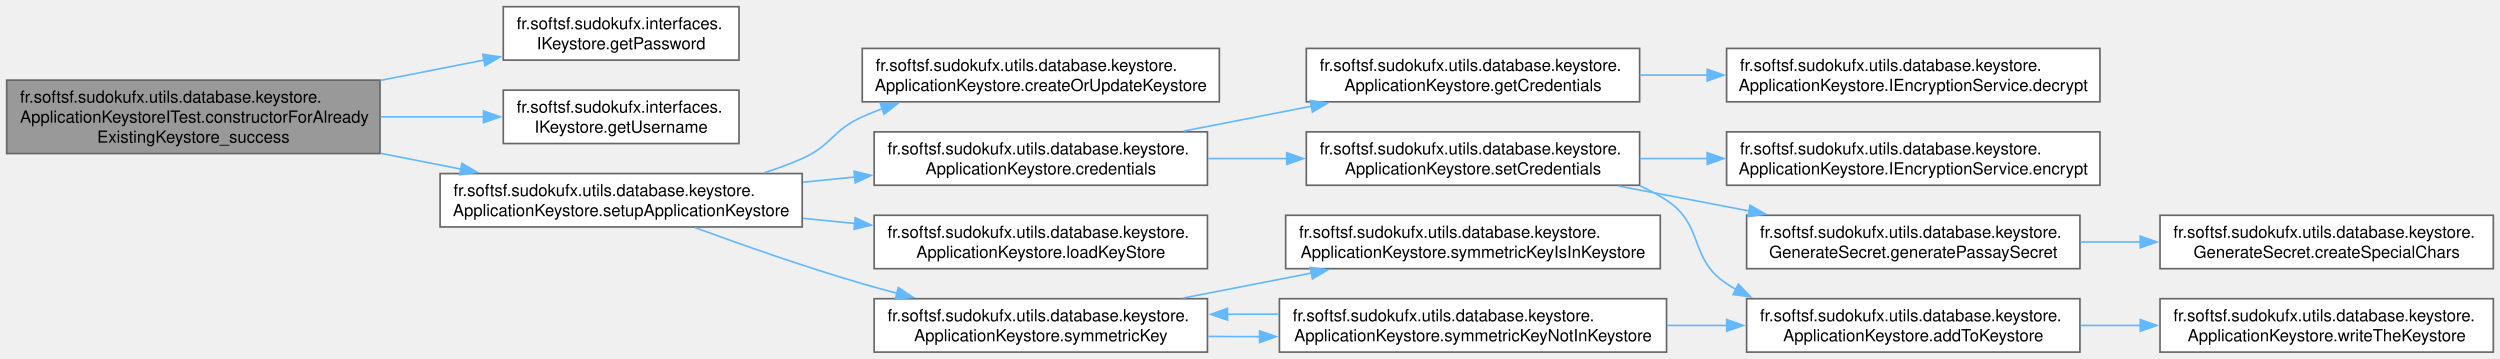
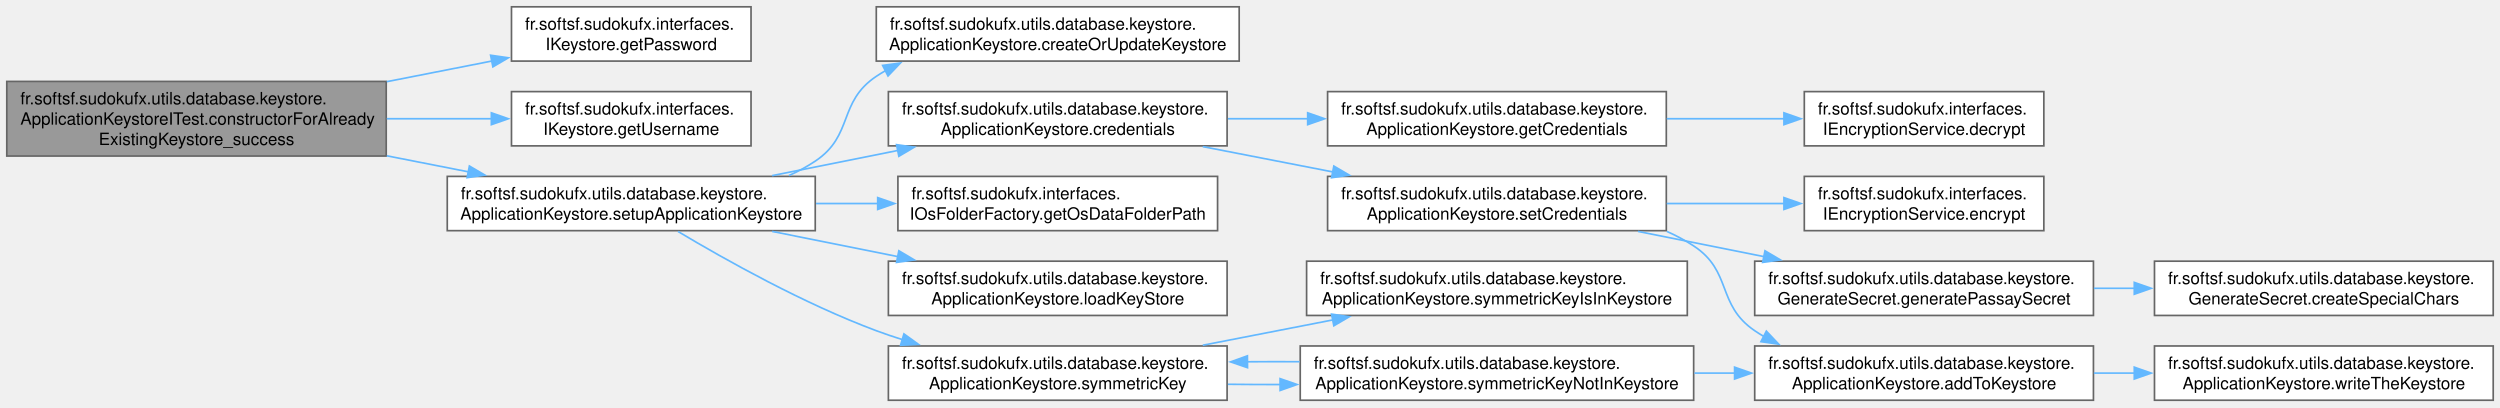
- <svg xmlns="http://www.w3.org/2000/svg" xmlns:xlink="http://www.w3.org/1999/xlink" width="1498pt" height="215pt" viewBox="0.00 0.00 1498.25 215.00">
-   <g id="graph0" class="graph" transform="scale(1 1) rotate(0) translate(4 211)">
+ <svg xmlns="http://www.w3.org/2000/svg" xmlns:xlink="http://www.w3.org/1999/xlink" width="1474pt" height="240pt" viewBox="0.00 0.00 1474.25 240.00">
+   <g id="graph0" class="graph" transform="scale(1 1) rotate(0) translate(4 236)">
    <g id="Node000001" class="node">
      <g id="a_Node000001">
        <a xlink:title=" ">
-           <polygon fill="#999999" stroke="#666666" points="223.75,-163 0,-163 0,-119 223.75,-119 223.75,-163" />
-           <text text-anchor="start" x="8" y="-149.5" font-family="Helvetica,sans-Serif" font-size="10.00">fr.softsf.sudokufx.utils.database.keystore.</text>
-           <text text-anchor="start" x="8" y="-137.5" font-family="Helvetica,sans-Serif" font-size="10.00">ApplicationKeystoreITest.constructorForAlready</text>
-           <text text-anchor="middle" x="111.88" y="-125.5" font-family="Helvetica,sans-Serif" font-size="10.00">ExistingKeystore_success</text>
+           <polygon fill="#999999" stroke="#666666" points="223.75,-188 0,-188 0,-144 223.75,-144 223.75,-188" />
+           <text text-anchor="start" x="8" y="-174.5" font-family="Helvetica,sans-Serif" font-size="10.00">fr.softsf.sudokufx.utils.database.keystore.</text>
+           <text text-anchor="start" x="8" y="-162.5" font-family="Helvetica,sans-Serif" font-size="10.00">ApplicationKeystoreITest.constructorForAlready</text>
+           <text text-anchor="middle" x="111.88" y="-150.5" font-family="Helvetica,sans-Serif" font-size="10.00">ExistingKeystore_success</text>
        </a>
      </g>
    </g>
    <g id="Node000002" class="node">
      <g id="a_Node000002">
        <a xlink:href="interfacefr_1_1softsf_1_1sudokufx_1_1interfaces_1_1_i_keystore.html#a5ec3c1f09b73ee031b270efd4ded0ce0" target="_top" xlink:title="Get database password.">
-           <polygon fill="white" stroke="#666666" points="438.88,-207 297.62,-207 297.62,-175 438.88,-175 438.88,-207" />
-           <text text-anchor="start" x="305.62" y="-193.5" font-family="Helvetica,sans-Serif" font-size="10.00">fr.softsf.sudokufx.interfaces.</text>
-           <text text-anchor="middle" x="368.25" y="-181.5" font-family="Helvetica,sans-Serif" font-size="10.00">IKeystore.getPassword</text>
+           <polygon fill="white" stroke="#666666" points="438.88,-232 297.62,-232 297.62,-200 438.88,-200 438.88,-232" />
+           <text text-anchor="start" x="305.62" y="-218.5" font-family="Helvetica,sans-Serif" font-size="10.00">fr.softsf.sudokufx.interfaces.</text>
+           <text text-anchor="middle" x="368.25" y="-206.5" font-family="Helvetica,sans-Serif" font-size="10.00">IKeystore.getPassword</text>
        </a>
      </g>
    </g>
    <g id="edge1_Node000001_Node000002" class="edge">
      <g id="a_edge1_Node000001_Node000002">
        <a xlink:title=" ">
-           <path fill="none" stroke="#63b8ff" d="M224.08,-162.86C244.96,-166.96 266.43,-171.18 286.18,-175.06" />
-           <polygon fill="#63b8ff" stroke="#63b8ff" points="285.3,-178.46 295.79,-176.95 286.65,-171.59 285.3,-178.46" />
+           <path fill="none" stroke="#63b8ff" d="M224.08,-187.86C244.96,-191.96 266.43,-196.18 286.18,-200.06" />
+           <polygon fill="#63b8ff" stroke="#63b8ff" points="285.3,-203.46 295.79,-201.95 286.65,-196.59 285.3,-203.46" />
        </a>
      </g>
    </g>
    <g id="Node000003" class="node">
      <g id="a_Node000003">
        <a xlink:href="interfacefr_1_1softsf_1_1sudokufx_1_1interfaces_1_1_i_keystore.html#a8b68edc0def5161907fbd2f55b0940f3" target="_top" xlink:title="Get database username.">
-           <polygon fill="white" stroke="#666666" points="438.88,-157 297.62,-157 297.62,-125 438.88,-125 438.88,-157" />
-           <text text-anchor="start" x="305.62" y="-143.5" font-family="Helvetica,sans-Serif" font-size="10.00">fr.softsf.sudokufx.interfaces.</text>
-           <text text-anchor="middle" x="368.25" y="-131.5" font-family="Helvetica,sans-Serif" font-size="10.00">IKeystore.getUsername</text>
+           <polygon fill="white" stroke="#666666" points="438.88,-182 297.62,-182 297.62,-150 438.88,-150 438.88,-182" />
+           <text text-anchor="start" x="305.62" y="-168.5" font-family="Helvetica,sans-Serif" font-size="10.00">fr.softsf.sudokufx.interfaces.</text>
+           <text text-anchor="middle" x="368.25" y="-156.5" font-family="Helvetica,sans-Serif" font-size="10.00">IKeystore.getUsername</text>
        </a>
      </g>
    </g>
    <g id="edge2_Node000001_Node000003" class="edge">
      <g id="a_edge2_Node000001_Node000003">
        <a xlink:title=" ">
-           <path fill="none" stroke="#63b8ff" d="M224.08,-141C244.86,-141 266.23,-141 285.9,-141" />
-           <polygon fill="#63b8ff" stroke="#63b8ff" points="285.76,-144.5 295.76,-141 285.76,-137.5 285.76,-144.5" />
+           <path fill="none" stroke="#63b8ff" d="M224.08,-166C244.86,-166 266.23,-166 285.9,-166" />
+           <polygon fill="#63b8ff" stroke="#63b8ff" points="285.76,-169.5 295.76,-166 285.76,-162.5 285.76,-169.5" />
        </a>
      </g>
    </g>
    <g id="Node000004" class="node">
      <g id="a_Node000004">
        <a xlink:href="classfr_1_1softsf_1_1sudokufx_1_1utils_1_1database_1_1keystore_1_1_application_keystore.html#a983c1ac68091c9b5533cda1496c1ccc5" target="_top" xlink:title=" ">
-           <polygon fill="white" stroke="#666666" points="476.75,-107 259.75,-107 259.75,-75 476.75,-75 476.75,-107" />
-           <text text-anchor="start" x="267.75" y="-93.5" font-family="Helvetica,sans-Serif" font-size="10.00">fr.softsf.sudokufx.utils.database.keystore.</text>
-           <text text-anchor="middle" x="368.25" y="-81.5" font-family="Helvetica,sans-Serif" font-size="10.00">ApplicationKeystore.setupApplicationKeystore</text>
+           <polygon fill="white" stroke="#666666" points="476.75,-132 259.75,-132 259.75,-100 476.75,-100 476.75,-132" />
+           <text text-anchor="start" x="267.75" y="-118.5" font-family="Helvetica,sans-Serif" font-size="10.00">fr.softsf.sudokufx.utils.database.keystore.</text>
+           <text text-anchor="middle" x="368.25" y="-106.5" font-family="Helvetica,sans-Serif" font-size="10.00">ApplicationKeystore.setupApplicationKeystore</text>
        </a>
      </g>
    </g>
    <g id="edge3_Node000001_Node000004" class="edge">
      <g id="a_edge3_Node000001_Node000004">
        <a xlink:title=" ">
-           <path fill="none" stroke="#63b8ff" d="M224.08,-119.14C240.11,-115.99 256.48,-112.77 272.16,-109.69" />
-           <polygon fill="#63b8ff" stroke="#63b8ff" points="272.81,-113.13 281.95,-107.77 271.46,-106.26 272.81,-113.13" />
+           <path fill="none" stroke="#63b8ff" d="M224.08,-144.14C240.11,-140.99 256.48,-137.77 272.16,-134.69" />
+           <polygon fill="#63b8ff" stroke="#63b8ff" points="272.81,-138.13 281.95,-132.77 271.46,-131.26 272.81,-138.13" />
        </a>
      </g>
    </g>
    <g id="Node000005" class="node">
      <g id="a_Node000005">
        <a xlink:href="classfr_1_1softsf_1_1sudokufx_1_1utils_1_1database_1_1keystore_1_1_application_keystore.html#a3c033211ab4f60945ef6ff9d202fbabd" target="_top" xlink:title="Create or update the Keystore.">
-           <polygon fill="white" stroke="#666666" points="726.75,-182 512.75,-182 512.75,-150 726.75,-150 726.75,-182" />
-           <text text-anchor="start" x="520.75" y="-168.5" font-family="Helvetica,sans-Serif" font-size="10.00">fr.softsf.sudokufx.utils.database.keystore.</text>
-           <text text-anchor="middle" x="619.75" y="-156.5" font-family="Helvetica,sans-Serif" font-size="10.00">ApplicationKeystore.createOrUpdateKeystore</text>
+           <polygon fill="white" stroke="#666666" points="726.75,-232 512.75,-232 512.75,-200 726.75,-200 726.75,-232" />
+           <text text-anchor="start" x="520.75" y="-218.5" font-family="Helvetica,sans-Serif" font-size="10.00">fr.softsf.sudokufx.utils.database.keystore.</text>
+           <text text-anchor="middle" x="619.75" y="-206.5" font-family="Helvetica,sans-Serif" font-size="10.00">ApplicationKeystore.createOrUpdateKeystore</text>
        </a>
      </g>
    </g>
    <g id="edge4_Node000004_Node000005" class="edge">
      <g id="a_edge4_Node000004_Node000005">
        <a xlink:title=" ">
-           <path fill="none" stroke="#63b8ff" d="M453.88,-107.45C461.75,-109.94 469.48,-112.77 476.75,-116 494.55,-123.9 494.96,-133.07 512.75,-141 516.72,-142.77 520.82,-144.42 525.02,-145.96" />
-           <polygon fill="#63b8ff" stroke="#63b8ff" points="523.55,-149.16 534.15,-149.09 525.82,-142.54 523.55,-149.16" />
+           <path fill="none" stroke="#63b8ff" d="M461.21,-132.48C466.66,-134.94 471.89,-137.76 476.75,-141 499.54,-156.18 489.98,-175.78 512.75,-191 514.58,-192.22 516.46,-193.38 518.38,-194.49" />
+           <polygon fill="#63b8ff" stroke="#63b8ff" points="516.48,-197.45 526.98,-198.87 519.66,-191.21 516.48,-197.45" />
        </a>
      </g>
    </g>
    <g id="Node000006" class="node">
      <g id="a_Node000006">
        <a xlink:href="classfr_1_1softsf_1_1sudokufx_1_1utils_1_1database_1_1keystore_1_1_application_keystore.html#a2a2525acabf35eaaf9dca60b9eb11589" target="_top" xlink:title="Get or set credentials by alias.">
-           <polygon fill="white" stroke="#666666" points="719.62,-132 519.88,-132 519.88,-100 719.62,-100 719.62,-132" />
-           <text text-anchor="start" x="527.88" y="-118.5" font-family="Helvetica,sans-Serif" font-size="10.00">fr.softsf.sudokufx.utils.database.keystore.</text>
-           <text text-anchor="middle" x="619.75" y="-106.5" font-family="Helvetica,sans-Serif" font-size="10.00">ApplicationKeystore.credentials</text>
+           <polygon fill="white" stroke="#666666" points="719.62,-182 519.88,-182 519.88,-150 719.62,-150 719.62,-182" />
+           <text text-anchor="start" x="527.88" y="-168.5" font-family="Helvetica,sans-Serif" font-size="10.00">fr.softsf.sudokufx.utils.database.keystore.</text>
+           <text text-anchor="middle" x="619.75" y="-156.5" font-family="Helvetica,sans-Serif" font-size="10.00">ApplicationKeystore.credentials</text>
        </a>
      </g>
    </g>
    <g id="edge5_Node000004_Node000006" class="edge">
      <g id="a_edge5_Node000004_Node000006">
        <a xlink:title=" ">
-           <path fill="none" stroke="#63b8ff" d="M477.23,-101.82C487.58,-102.86 498.09,-103.91 508.46,-104.95" />
-           <polygon fill="#63b8ff" stroke="#63b8ff" points="507.84,-108.4 518.14,-105.92 508.54,-101.44 507.84,-108.4" />
+           <path fill="none" stroke="#63b8ff" d="M451.29,-132.44C475.06,-137.2 501.19,-142.44 525.59,-147.33" />
+           <polygon fill="#63b8ff" stroke="#63b8ff" points="524.68,-150.72 535.18,-149.25 526.06,-143.85 524.68,-150.72" />
        </a>
      </g>
    </g>
    <g id="Node000015" class="node">
      <g id="a_Node000015">
+         <a xlink:href="interfacefr_1_1softsf_1_1sudokufx_1_1interfaces_1_1_i_os_folder_factory.html#ad2fbd0fa5081f7b023b0bbf262847cfb" target="_top" xlink:title="Retrieves the path to the OS-specific data folder.">
+           <polygon fill="white" stroke="#666666" points="714,-132 525.5,-132 525.5,-100 714,-100 714,-132" />
+           <text text-anchor="start" x="533.5" y="-118.5" font-family="Helvetica,sans-Serif" font-size="10.00">fr.softsf.sudokufx.interfaces.</text>
+           <text text-anchor="middle" x="619.75" y="-106.5" font-family="Helvetica,sans-Serif" font-size="10.00">IOsFolderFactory.getOsDataFolderPath</text>
+         </a>
+       </g>
+     </g>
+     <g id="edge14_Node000004_Node000015" class="edge">
+       <g id="a_edge14_Node000004_Node000015">
+         <a xlink:title=" ">
+           <path fill="none" stroke="#63b8ff" d="M477.23,-116C489.31,-116 501.6,-116 513.64,-116" />
+           <polygon fill="#63b8ff" stroke="#63b8ff" points="513.58,-119.5 523.58,-116 513.58,-112.5 513.58,-119.5" />
+         </a>
+       </g>
+     </g>
+     <g id="Node000016" class="node">
+       <g id="a_Node000016">
        <a xlink:href="classfr_1_1softsf_1_1sudokufx_1_1utils_1_1database_1_1keystore_1_1_application_keystore.html#afa8d0bbf87d5470ae8e2307a5f6e53b0" target="_top" xlink:title="Load the Keystore.">
          <polygon fill="white" stroke="#666666" points="719.62,-82 519.88,-82 519.88,-50 719.62,-50 719.62,-82" />
          <text text-anchor="start" x="527.88" y="-68.5" font-family="Helvetica,sans-Serif" font-size="10.00">fr.softsf.sudokufx.utils.database.keystore.</text>
          <text text-anchor="middle" x="619.75" y="-56.5" font-family="Helvetica,sans-Serif" font-size="10.00">ApplicationKeystore.loadKeyStore</text>
        </a>
      </g>
    </g>
-     <g id="edge14_Node000004_Node000015" class="edge">
-       <g id="a_edge14_Node000004_Node000015">
-         <a xlink:title=" ">
-           <path fill="none" stroke="#63b8ff" d="M477.23,-80.18C487.58,-79.14 498.09,-78.09 508.46,-77.05" />
-           <polygon fill="#63b8ff" stroke="#63b8ff" points="508.54,-80.56 518.14,-76.08 507.84,-73.6 508.54,-80.56" />
-         </a>
-       </g>
-     </g>
-     <g id="Node000016" class="node">
-       <g id="a_Node000016">
+     <g id="edge15_Node000004_Node000016" class="edge">
+       <g id="a_edge15_Node000004_Node000016">
+         <a xlink:title=" ">
+           <path fill="none" stroke="#63b8ff" d="M451.29,-99.56C475.06,-94.8 501.19,-89.56 525.59,-84.67" />
+           <polygon fill="#63b8ff" stroke="#63b8ff" points="526.06,-88.15 535.18,-82.75 524.68,-81.28 526.06,-88.15" />
+         </a>
+       </g>
+     </g>
+     <g id="Node000017" class="node">
+       <g id="a_Node000017">
        <a xlink:href="classfr_1_1softsf_1_1sudokufx_1_1utils_1_1database_1_1keystore_1_1_application_keystore.html#a5900042aba7b9c552aacf127f021da37" target="_top" xlink:title="Check the symmetric key presence.">
          <polygon fill="white" stroke="#666666" points="719.62,-32 519.88,-32 519.88,0 719.62,0 719.62,-32" />
          <text text-anchor="start" x="527.88" y="-18.5" font-family="Helvetica,sans-Serif" font-size="10.00">fr.softsf.sudokufx.utils.database.keystore.</text>
          <text text-anchor="middle" x="619.75" y="-6.5" font-family="Helvetica,sans-Serif" font-size="10.00">ApplicationKeystore.symmetricKey</text>
        </a>
      </g>
    </g>
-     <g id="edge15_Node000004_Node000016" class="edge">
-       <g id="a_edge15_Node000004_Node000016">
-         <a xlink:title=" ">
-           <path fill="none" stroke="#63b8ff" d="M412.52,-74.61C440.8,-64.22 478.68,-50.92 512.75,-41 519.48,-39.04 526.49,-37.12 533.54,-35.28" />
-           <polygon fill="#63b8ff" stroke="#63b8ff" points="534.36,-38.68 543.18,-32.82 532.63,-31.9 534.36,-38.68" />
+     <g id="edge16_Node000004_Node000017" class="edge">
+       <g id="a_edge16_Node000004_Node000017">
+         <a xlink:title=" ">
+           <path fill="none" stroke="#63b8ff" d="M395.82,-99.52C423.95,-82.71 470.08,-56.9 512.75,-41 517.75,-39.14 522.93,-37.38 528.2,-35.73" />
+           <polygon fill="#63b8ff" stroke="#63b8ff" points="529.05,-39.13 537.64,-32.93 527.06,-32.42 529.05,-39.13" />
        </a>
      </g>
    </g>
    <g id="Node000007" class="node">
      <g id="a_Node000007">
        <a xlink:href="classfr_1_1softsf_1_1sudokufx_1_1utils_1_1database_1_1keystore_1_1_application_keystore.html#af5312fa49787830d1c7e73806a03b5bb" target="_top" xlink:title="Get credential by alias.">
          <polygon fill="white" stroke="#666666" points="978.62,-182 778.88,-182 778.88,-150 978.62,-150 978.62,-182" />
          <text text-anchor="start" x="786.88" y="-168.5" font-family="Helvetica,sans-Serif" font-size="10.00">fr.softsf.sudokufx.utils.database.keystore.</text>
          <text text-anchor="middle" x="878.75" y="-156.5" font-family="Helvetica,sans-Serif" font-size="10.00">ApplicationKeystore.getCredentials</text>
        </a>
      </g>
    </g>
    <g id="edge6_Node000006_Node000007" class="edge">
      <g id="a_edge6_Node000006_Node000007">
        <a xlink:title=" ">
-           <path fill="none" stroke="#63b8ff" d="M705.26,-132.44C729.85,-137.23 756.9,-142.49 782.12,-147.4" />
-           <polygon fill="#63b8ff" stroke="#63b8ff" points="781.22,-150.79 791.71,-149.26 782.56,-143.91 781.22,-150.79" />
+           <path fill="none" stroke="#63b8ff" d="M720.11,-166C735.57,-166 751.62,-166 767.31,-166" />
+           <polygon fill="#63b8ff" stroke="#63b8ff" points="767.14,-169.5 777.14,-166 767.14,-162.5 767.14,-169.5" />
        </a>
      </g>
    </g>
    <g id="Node000009" class="node">
      <g id="a_Node000009">
        <a xlink:href="classfr_1_1softsf_1_1sudokufx_1_1utils_1_1database_1_1keystore_1_1_application_keystore.html#aac0c74b44fb1dd6e9bef9b713a8ba609" target="_top" xlink:title="Set credential by alias.">
          <polygon fill="white" stroke="#666666" points="978.62,-132 778.88,-132 778.88,-100 978.62,-100 978.62,-132" />
          <text text-anchor="start" x="786.88" y="-118.5" font-family="Helvetica,sans-Serif" font-size="10.00">fr.softsf.sudokufx.utils.database.keystore.</text>
          <text text-anchor="middle" x="878.75" y="-106.5" font-family="Helvetica,sans-Serif" font-size="10.00">ApplicationKeystore.setCredentials</text>
        </a>
      </g>
    </g>
    <g id="edge8_Node000006_Node000009" class="edge">
      <g id="a_edge8_Node000006_Node000009">
        <a xlink:title=" ">
-           <path fill="none" stroke="#63b8ff" d="M720.11,-116C735.57,-116 751.62,-116 767.31,-116" />
-           <polygon fill="#63b8ff" stroke="#63b8ff" points="767.14,-119.5 777.14,-116 767.14,-112.5 767.14,-119.5" />
+           <path fill="none" stroke="#63b8ff" d="M705.26,-149.56C729.85,-144.77 756.9,-139.51 782.12,-134.6" />
+           <polygon fill="#63b8ff" stroke="#63b8ff" points="782.56,-138.09 791.71,-132.74 781.22,-131.21 782.56,-138.09" />
        </a>
      </g>
    </g>
    <g id="Node000008" class="node">
      <g id="a_Node000008">
-         <a xlink:href="interfacefr_1_1softsf_1_1sudokufx_1_1utils_1_1database_1_1keystore_1_1_application_keystore_1_1_i_encryption_service.html#a90098a13cb1d162497b82b25f2379067" target="_top" xlink:title="Decrypt original.">
-           <polygon fill="white" stroke="#666666" points="1254.5,-182 1030.75,-182 1030.75,-150 1254.5,-150 1254.5,-182" />
-           <text text-anchor="start" x="1038.75" y="-168.5" font-family="Helvetica,sans-Serif" font-size="10.00">fr.softsf.sudokufx.utils.database.keystore.</text>
-           <text text-anchor="middle" x="1142.62" y="-156.5" font-family="Helvetica,sans-Serif" font-size="10.00">ApplicationKeystore.IEncryptionService.decrypt</text>
+         <a xlink:href="interfacefr_1_1softsf_1_1sudokufx_1_1interfaces_1_1_i_encryption_service.html#a605da446a6ec28faa7c6e1d26a4cb2ca" target="_top" xlink:title="Decrypt original.">
+           <polygon fill="white" stroke="#666666" points="1201.25,-182 1060,-182 1060,-150 1201.25,-150 1201.25,-182" />
+           <text text-anchor="start" x="1068" y="-168.5" font-family="Helvetica,sans-Serif" font-size="10.00">fr.softsf.sudokufx.interfaces.</text>
+           <text text-anchor="middle" x="1130.62" y="-156.5" font-family="Helvetica,sans-Serif" font-size="10.00">IEncryptionService.decrypt</text>
        </a>
      </g>
    </g>
    <g id="edge7_Node000007_Node000008" class="edge">
      <g id="a_edge7_Node000007_Node000008">
        <a xlink:title=" ">
-           <path fill="none" stroke="#63b8ff" d="M978.75,-166C991.99,-166 1005.7,-166 1019.28,-166" />
-           <polygon fill="#63b8ff" stroke="#63b8ff" points="1019.13,-169.5 1029.13,-166 1019.13,-162.5 1019.13,-169.5" />
+           <path fill="none" stroke="#63b8ff" d="M978.87,-166C1001.84,-166 1026.03,-166 1048.15,-166" />
+           <polygon fill="#63b8ff" stroke="#63b8ff" points="1047.99,-169.5 1057.99,-166 1047.99,-162.5 1047.99,-169.5" />
        </a>
      </g>
    </g>
    <g id="Node000010" class="node">
      <g id="a_Node000010">
        <a xlink:href="classfr_1_1softsf_1_1sudokufx_1_1utils_1_1database_1_1keystore_1_1_application_keystore.html#a33216f8f54d7cd930bad1447d08019ba" target="_top" xlink:title="Add alias:secret in the Keystore.">
-           <polygon fill="white" stroke="#666666" points="1242.5,-32 1042.75,-32 1042.75,0 1242.5,0 1242.5,-32" />
-           <text text-anchor="start" x="1050.75" y="-18.5" font-family="Helvetica,sans-Serif" font-size="10.00">fr.softsf.sudokufx.utils.database.keystore.</text>
-           <text text-anchor="middle" x="1142.62" y="-6.5" font-family="Helvetica,sans-Serif" font-size="10.00">ApplicationKeystore.addToKeystore</text>
+           <polygon fill="white" stroke="#666666" points="1230.5,-32 1030.75,-32 1030.75,0 1230.5,0 1230.5,-32" />
+           <text text-anchor="start" x="1038.75" y="-18.5" font-family="Helvetica,sans-Serif" font-size="10.00">fr.softsf.sudokufx.utils.database.keystore.</text>
+           <text text-anchor="middle" x="1130.62" y="-6.5" font-family="Helvetica,sans-Serif" font-size="10.00">ApplicationKeystore.addToKeystore</text>
        </a>
      </g>
    </g>
    <g id="edge9_Node000009_Node000010" class="edge">
      <g id="a_edge9_Node000009_Node000010">
        <a xlink:title=" ">
-           <path fill="none" stroke="#63b8ff" d="M978.97,-99.55C984.49,-97.08 989.8,-94.25 994.75,-91 1017.65,-75.98 1007.91,-56.1 1030.75,-41 1032.6,-39.78 1034.5,-38.61 1036.45,-37.5" />
-           <polygon fill="#63b8ff" stroke="#63b8ff" points="1037.81,-40.74 1045.16,-33.1 1034.65,-34.49 1037.81,-40.74" />
+           <path fill="none" stroke="#63b8ff" d="M978.97,-99.55C984.49,-97.08 989.8,-94.25 994.75,-91 1017.65,-75.98 1008.11,-56.4 1030.75,-41 1032.56,-39.77 1034.43,-38.6 1036.34,-37.48" />
+           <polygon fill="#63b8ff" stroke="#63b8ff" points="1037.62,-40.76 1044.91,-33.07 1034.42,-34.54 1037.62,-40.76" />
        </a>
      </g>
    </g>
    <g id="Node000012" class="node">
      <g id="a_Node000012">
-         <a xlink:href="interfacefr_1_1softsf_1_1sudokufx_1_1utils_1_1database_1_1keystore_1_1_application_keystore_1_1_i_encryption_service.html#a6df504faaefed33e7ca30a8a6fed8d45" target="_top" xlink:title="Encrypt original.">
-           <polygon fill="white" stroke="#666666" points="1254.5,-132 1030.75,-132 1030.75,-100 1254.5,-100 1254.5,-132" />
-           <text text-anchor="start" x="1038.75" y="-118.5" font-family="Helvetica,sans-Serif" font-size="10.00">fr.softsf.sudokufx.utils.database.keystore.</text>
-           <text text-anchor="middle" x="1142.62" y="-106.5" font-family="Helvetica,sans-Serif" font-size="10.00">ApplicationKeystore.IEncryptionService.encrypt</text>
+         <a xlink:href="interfacefr_1_1softsf_1_1sudokufx_1_1interfaces_1_1_i_encryption_service.html#a7cd39caadae83b3502b56b96d349cfc5" target="_top" xlink:title="Encrypt original.">
+           <polygon fill="white" stroke="#666666" points="1201.25,-132 1060,-132 1060,-100 1201.25,-100 1201.25,-132" />
+           <text text-anchor="start" x="1068" y="-118.5" font-family="Helvetica,sans-Serif" font-size="10.00">fr.softsf.sudokufx.interfaces.</text>
+           <text text-anchor="middle" x="1130.62" y="-106.5" font-family="Helvetica,sans-Serif" font-size="10.00">IEncryptionService.encrypt</text>
        </a>
      </g>
    </g>
    <g id="edge11_Node000009_Node000012" class="edge">
      <g id="a_edge11_Node000009_Node000012">
        <a xlink:title=" ">
-           <path fill="none" stroke="#63b8ff" d="M978.75,-116C991.99,-116 1005.7,-116 1019.28,-116" />
-           <polygon fill="#63b8ff" stroke="#63b8ff" points="1019.13,-119.5 1029.13,-116 1019.13,-112.5 1019.13,-119.5" />
+           <path fill="none" stroke="#63b8ff" d="M978.87,-116C1001.84,-116 1026.03,-116 1048.15,-116" />
+           <polygon fill="#63b8ff" stroke="#63b8ff" points="1047.99,-119.5 1057.99,-116 1047.99,-112.5 1047.99,-119.5" />
        </a>
      </g>
    </g>
    <g id="Node000013" class="node">
      <g id="a_Node000013">
        <a xlink:href="classfr_1_1softsf_1_1sudokufx_1_1utils_1_1database_1_1keystore_1_1_generate_secret.html#ac1a554d432a1d4a3f2c32d9ca6594868" target="_top" xlink:title="Generate Passay secret.">
-           <polygon fill="white" stroke="#666666" points="1242.5,-82 1042.75,-82 1042.75,-50 1242.5,-50 1242.5,-82" />
-           <text text-anchor="start" x="1050.75" y="-68.5" font-family="Helvetica,sans-Serif" font-size="10.00">fr.softsf.sudokufx.utils.database.keystore.</text>
-           <text text-anchor="middle" x="1142.62" y="-56.5" font-family="Helvetica,sans-Serif" font-size="10.00">GenerateSecret.generatePassaySecret</text>
+           <polygon fill="white" stroke="#666666" points="1230.5,-82 1030.75,-82 1030.75,-50 1230.5,-50 1230.5,-82" />
+           <text text-anchor="start" x="1038.75" y="-68.5" font-family="Helvetica,sans-Serif" font-size="10.00">fr.softsf.sudokufx.utils.database.keystore.</text>
+           <text text-anchor="middle" x="1130.62" y="-56.5" font-family="Helvetica,sans-Serif" font-size="10.00">GenerateSecret.generatePassaySecret</text>
        </a>
      </g>
    </g>
    <g id="edge12_Node000009_Node000013" class="edge">
      <g id="a_edge12_Node000009_Node000013">
        <a xlink:title=" ">
-           <path fill="none" stroke="#63b8ff" d="M965.86,-99.56C990.92,-94.77 1018.48,-89.51 1044.19,-84.6" />
-           <polygon fill="#63b8ff" stroke="#63b8ff" points="1044.81,-88.05 1053.98,-82.73 1043.5,-81.17 1044.81,-88.05" />
+           <path fill="none" stroke="#63b8ff" d="M961.91,-99.56C985.72,-94.8 1011.88,-89.56 1036.32,-84.67" />
+           <polygon fill="#63b8ff" stroke="#63b8ff" points="1036.81,-88.14 1045.93,-82.75 1035.43,-81.28 1036.81,-88.14" />
        </a>
      </g>
    </g>
    <g id="Node000011" class="node">
      <g id="a_Node000011">
        <a xlink:href="classfr_1_1softsf_1_1sudokufx_1_1utils_1_1database_1_1keystore_1_1_application_keystore.html#af82e040ae05888410827f695338a3a07" target="_top" xlink:title="Write data to the keystore file.">
-           <polygon fill="white" stroke="#666666" points="1490.25,-32 1290.5,-32 1290.5,0 1490.25,0 1490.25,-32" />
-           <text text-anchor="start" x="1298.5" y="-18.5" font-family="Helvetica,sans-Serif" font-size="10.00">fr.softsf.sudokufx.utils.database.keystore.</text>
-           <text text-anchor="middle" x="1390.38" y="-6.5" font-family="Helvetica,sans-Serif" font-size="10.00">ApplicationKeystore.writeTheKeystore</text>
+           <polygon fill="white" stroke="#666666" points="1466.25,-32 1266.5,-32 1266.5,0 1466.25,0 1466.25,-32" />
+           <text text-anchor="start" x="1274.5" y="-18.5" font-family="Helvetica,sans-Serif" font-size="10.00">fr.softsf.sudokufx.utils.database.keystore.</text>
+           <text text-anchor="middle" x="1366.38" y="-6.5" font-family="Helvetica,sans-Serif" font-size="10.00">ApplicationKeystore.writeTheKeystore</text>
        </a>
      </g>
    </g>
    <g id="edge10_Node000010_Node000011" class="edge">
      <g id="a_edge10_Node000010_Node000011">
        <a xlink:title=" ">
-           <path fill="none" stroke="#63b8ff" d="M1242.87,-16C1254.68,-16 1266.8,-16 1278.75,-16" />
-           <polygon fill="#63b8ff" stroke="#63b8ff" points="1278.64,-19.5 1288.64,-16 1278.64,-12.5 1278.64,-19.5" />
+           <path fill="none" stroke="#63b8ff" d="M1230.76,-16C1238.71,-16 1246.77,-16 1254.79,-16" />
+           <polygon fill="#63b8ff" stroke="#63b8ff" points="1254.58,-19.5 1264.58,-16 1254.58,-12.5 1254.58,-19.5" />
        </a>
      </g>
    </g>
    <g id="Node000014" class="node">
      <g id="a_Node000014">
        <a xlink:href="classfr_1_1softsf_1_1sudokufx_1_1utils_1_1database_1_1keystore_1_1_generate_secret.html#a60e50e50087c5e2e578a7e14fa9d2b2e" target="_top" xlink:title="Define the secret special characters.">
-           <polygon fill="white" stroke="#666666" points="1490.25,-82 1290.5,-82 1290.5,-50 1490.25,-50 1490.25,-82" />
-           <text text-anchor="start" x="1298.5" y="-68.5" font-family="Helvetica,sans-Serif" font-size="10.00">fr.softsf.sudokufx.utils.database.keystore.</text>
-           <text text-anchor="middle" x="1390.38" y="-56.5" font-family="Helvetica,sans-Serif" font-size="10.00">GenerateSecret.createSpecialChars</text>
+           <polygon fill="white" stroke="#666666" points="1466.25,-82 1266.5,-82 1266.5,-50 1466.25,-50 1466.25,-82" />
+           <text text-anchor="start" x="1274.5" y="-68.5" font-family="Helvetica,sans-Serif" font-size="10.00">fr.softsf.sudokufx.utils.database.keystore.</text>
+           <text text-anchor="middle" x="1366.38" y="-56.5" font-family="Helvetica,sans-Serif" font-size="10.00">GenerateSecret.createSpecialChars</text>
        </a>
      </g>
    </g>
    <g id="edge13_Node000013_Node000014" class="edge">
      <g id="a_edge13_Node000013_Node000014">
        <a xlink:title=" ">
-           <path fill="none" stroke="#63b8ff" d="M1242.87,-66C1254.68,-66 1266.8,-66 1278.75,-66" />
-           <polygon fill="#63b8ff" stroke="#63b8ff" points="1278.64,-69.5 1288.64,-66 1278.64,-62.5 1278.64,-69.5" />
-         </a>
-       </g>
-     </g>
-     <g id="Node000017" class="node">
-       <g id="a_Node000017">
+           <path fill="none" stroke="#63b8ff" d="M1230.76,-66C1238.71,-66 1246.77,-66 1254.79,-66" />
+           <polygon fill="#63b8ff" stroke="#63b8ff" points="1254.58,-69.5 1264.58,-66 1254.58,-62.5 1254.58,-69.5" />
+         </a>
+       </g>
+     </g>
+     <g id="Node000018" class="node">
+       <g id="a_Node000018">
        <a xlink:href="classfr_1_1softsf_1_1sudokufx_1_1utils_1_1database_1_1keystore_1_1_application_keystore.html#a93c64173e1fcbc1b3cea7c653cec93fc" target="_top" xlink:title="Get the symmetric key and set encryption service.">
          <polygon fill="white" stroke="#666666" points="991,-82 766.5,-82 766.5,-50 991,-50 991,-82" />
          <text text-anchor="start" x="774.5" y="-68.5" font-family="Helvetica,sans-Serif" font-size="10.00">fr.softsf.sudokufx.utils.database.keystore.</text>
          <text text-anchor="middle" x="878.75" y="-56.5" font-family="Helvetica,sans-Serif" font-size="10.00">ApplicationKeystore.symmetricKeyIsInKeystore</text>
        </a>
      </g>
    </g>
-     <g id="edge16_Node000016_Node000017" class="edge">
-       <g id="a_edge16_Node000016_Node000017">
+     <g id="edge17_Node000017_Node000018" class="edge">
+       <g id="a_edge17_Node000017_Node000018">
        <a xlink:title=" ">
          <path fill="none" stroke="#63b8ff" d="M705.26,-32.44C729.85,-37.23 756.9,-42.49 782.12,-47.4" />
          <polygon fill="#63b8ff" stroke="#63b8ff" points="781.22,-50.79 791.71,-49.26 782.56,-43.91 781.22,-50.79" />
        </a>
      </g>
    </g>
-     <g id="Node000018" class="node">
-       <g id="a_Node000018">
+     <g id="Node000019" class="node">
+       <g id="a_Node000019">
        <a xlink:href="classfr_1_1softsf_1_1sudokufx_1_1utils_1_1database_1_1keystore_1_1_application_keystore.html#a26a6110e68a3530dff60cf57f1616a25" target="_top" xlink:title="Set the symmetric key and set encryption service.">
          <polygon fill="white" stroke="#666666" points="994.75,-32 762.75,-32 762.75,0 994.75,0 994.75,-32" />
          <text text-anchor="start" x="770.75" y="-18.5" font-family="Helvetica,sans-Serif" font-size="10.00">fr.softsf.sudokufx.utils.database.keystore.</text>
          <text text-anchor="middle" x="878.75" y="-6.5" font-family="Helvetica,sans-Serif" font-size="10.00">ApplicationKeystore.symmetricKeyNotInKeystore</text>
        </a>
      </g>
    </g>
-     <g id="edge17_Node000016_Node000018" class="edge">
-       <g id="a_edge17_Node000016_Node000018">
+     <g id="edge18_Node000017_Node000019" class="edge">
+       <g id="a_edge18_Node000017_Node000019">
        <a xlink:title=" ">
          <path fill="none" stroke="#63b8ff" d="M720.11,-9.41C730.28,-9.3 740.7,-9.24 751.11,-9.25" />
          <polygon fill="#63b8ff" stroke="#63b8ff" points="750.86,-12.75 760.87,-9.28 750.88,-5.75 750.86,-12.75" />
        </a>
      </g>
    </g>
-     <g id="edge18_Node000018_Node000010" class="edge">
-       <g id="a_edge18_Node000018_Node000010">
-         <a xlink:title=" ">
-           <path fill="none" stroke="#63b8ff" d="M994.99,-16C1006.95,-16 1019.09,-16 1030.99,-16" />
-           <polygon fill="#63b8ff" stroke="#63b8ff" points="1030.81,-19.5 1040.81,-16 1030.81,-12.5 1030.81,-19.5" />
-         </a>
-       </g>
-     </g>
-     <g id="edge19_Node000018_Node000016" class="edge">
-       <g id="a_edge19_Node000018_Node000016">
+     <g id="edge19_Node000019_Node000010" class="edge">
+       <g id="a_edge19_Node000019_Node000010">
+         <a xlink:title=" ">
+           <path fill="none" stroke="#63b8ff" d="M995.18,-16C1003.08,-16 1011.04,-16 1018.92,-16" />
+           <polygon fill="#63b8ff" stroke="#63b8ff" points="1018.88,-19.5 1028.88,-16 1018.88,-12.5 1018.88,-19.5" />
+         </a>
+       </g>
+     </g>
+     <g id="edge20_Node000019_Node000017" class="edge">
+       <g id="a_edge20_Node000019_Node000017">
        <a xlink:title=" ">
          <path fill="none" stroke="#63b8ff" d="M762.38,-22.72C752.13,-22.77 741.77,-22.76 731.56,-22.69" />
          <polygon fill="#63b8ff" stroke="#63b8ff" points="731.66,-19.19 721.63,-22.61 731.6,-26.19 731.66,-19.19" />
        </a>
      </g>
    </g>
  </g>
</svg>
